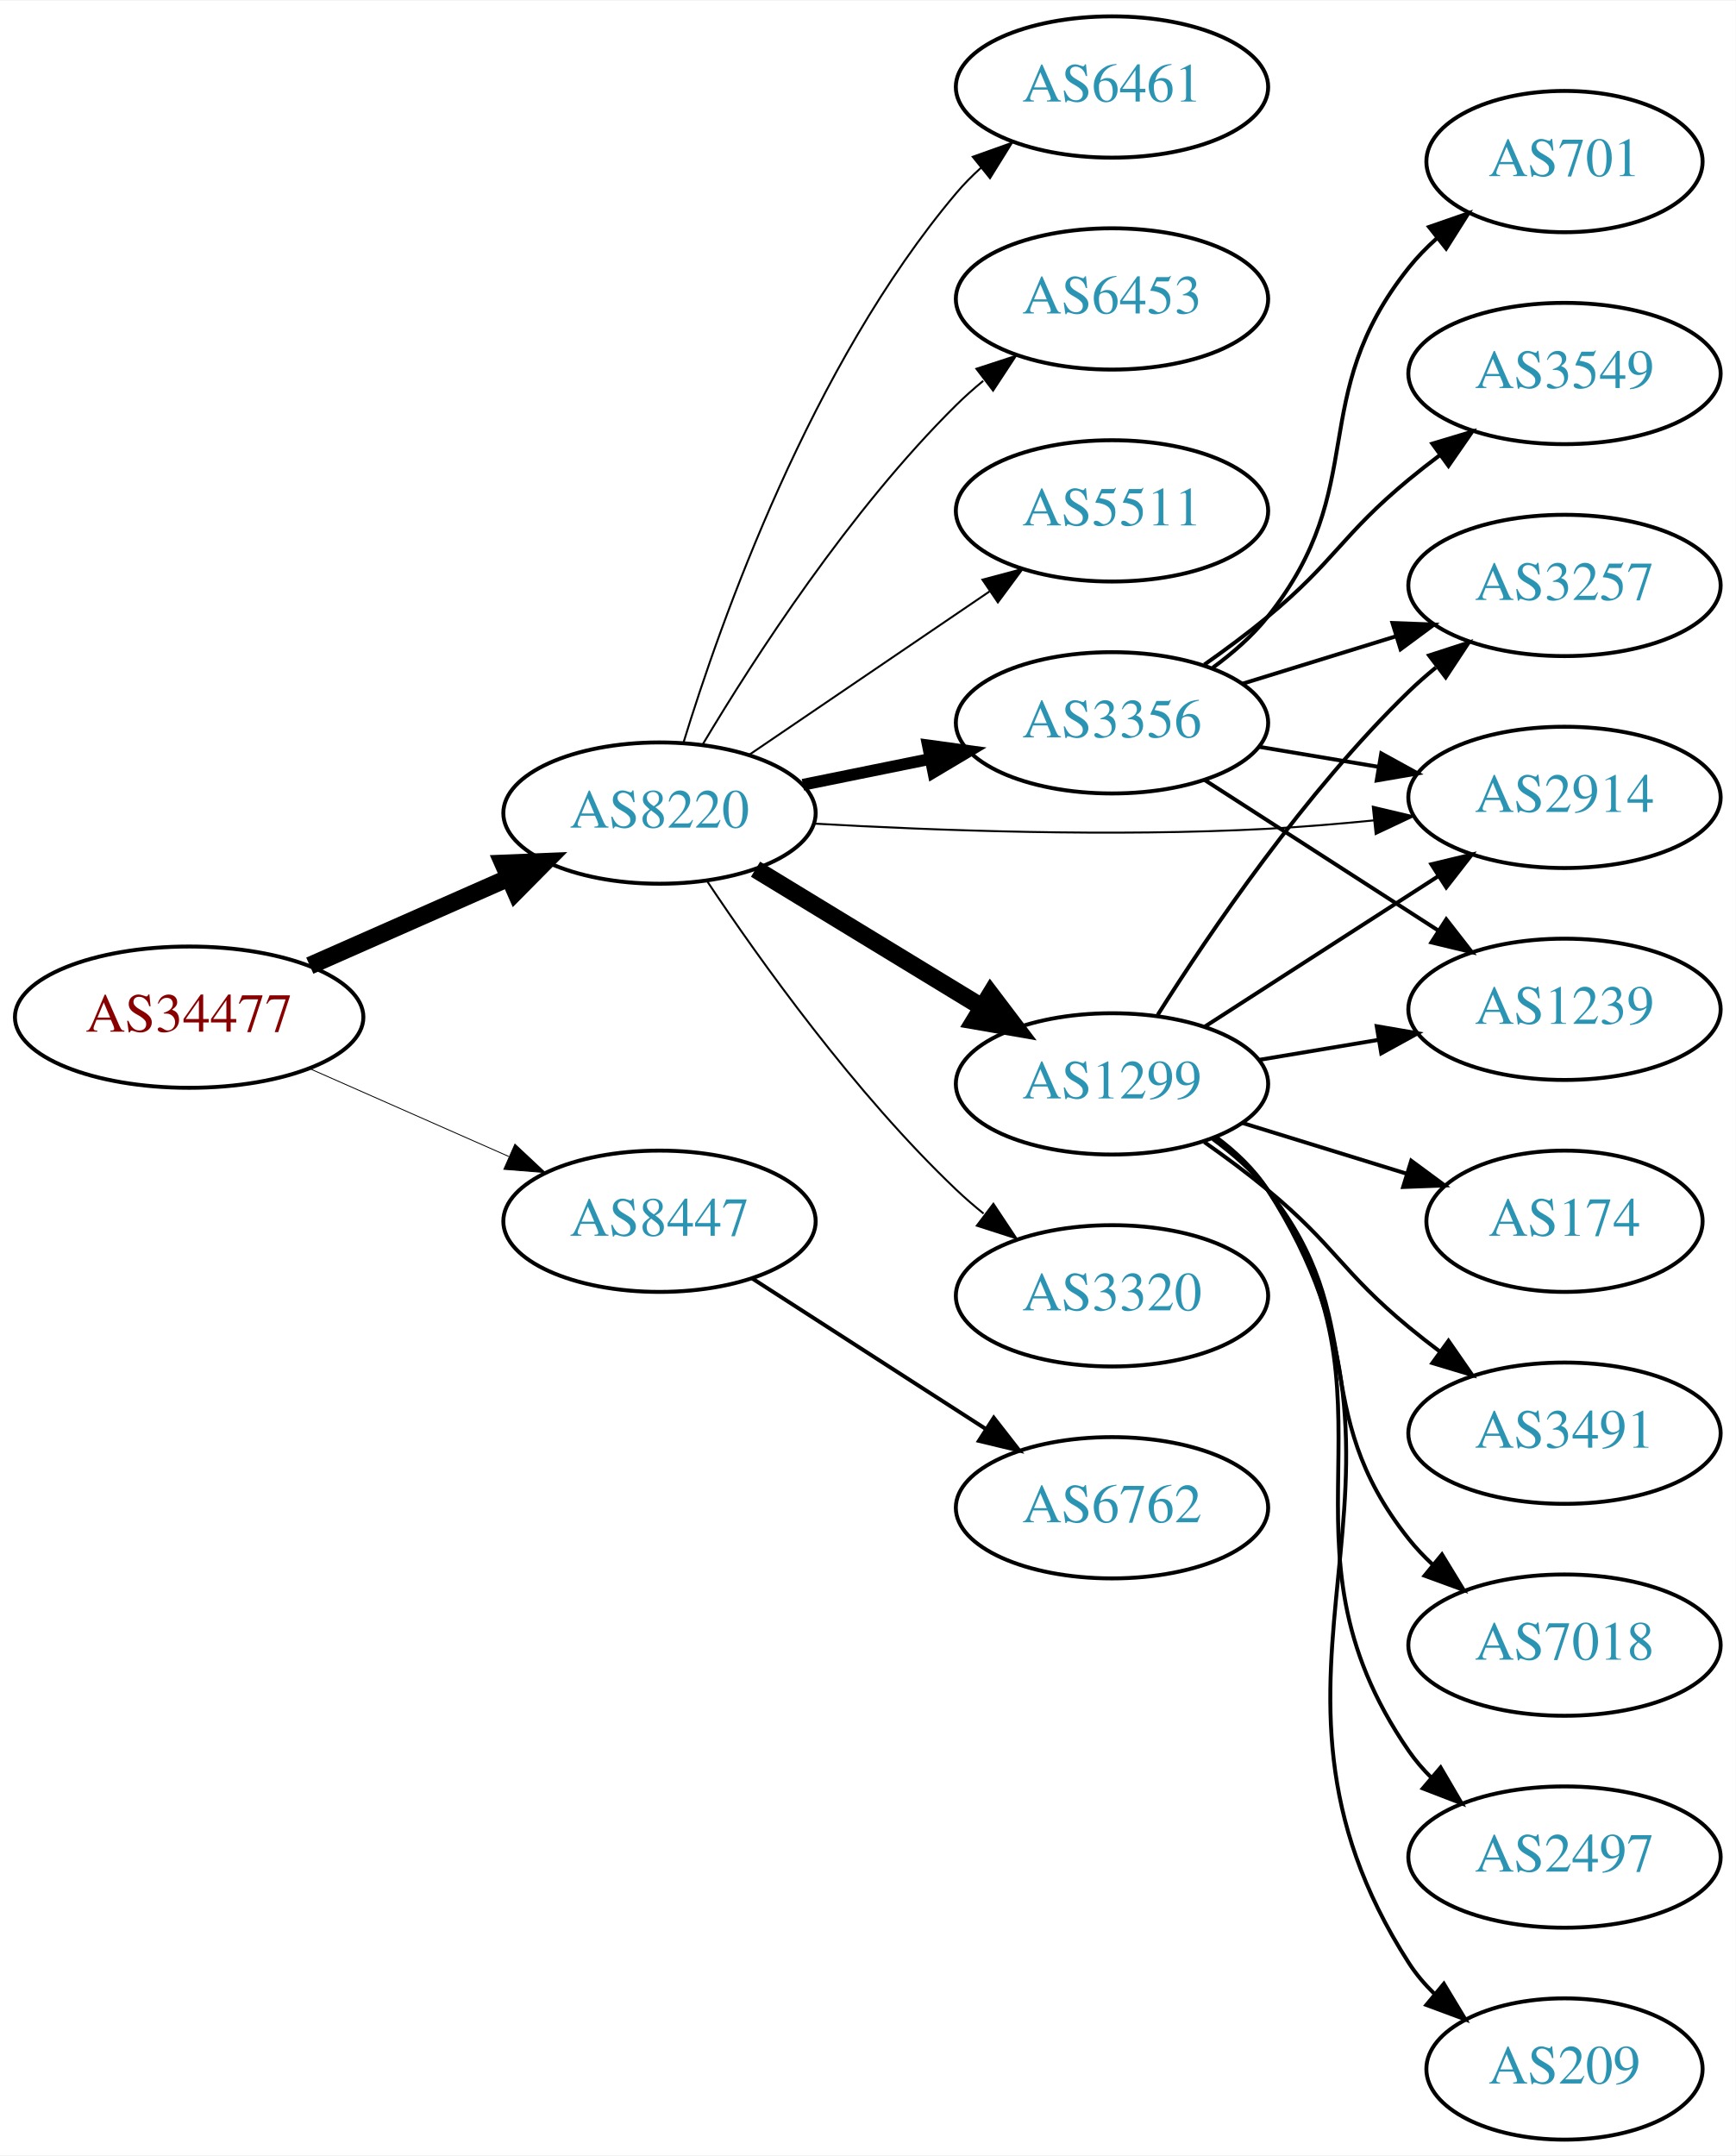
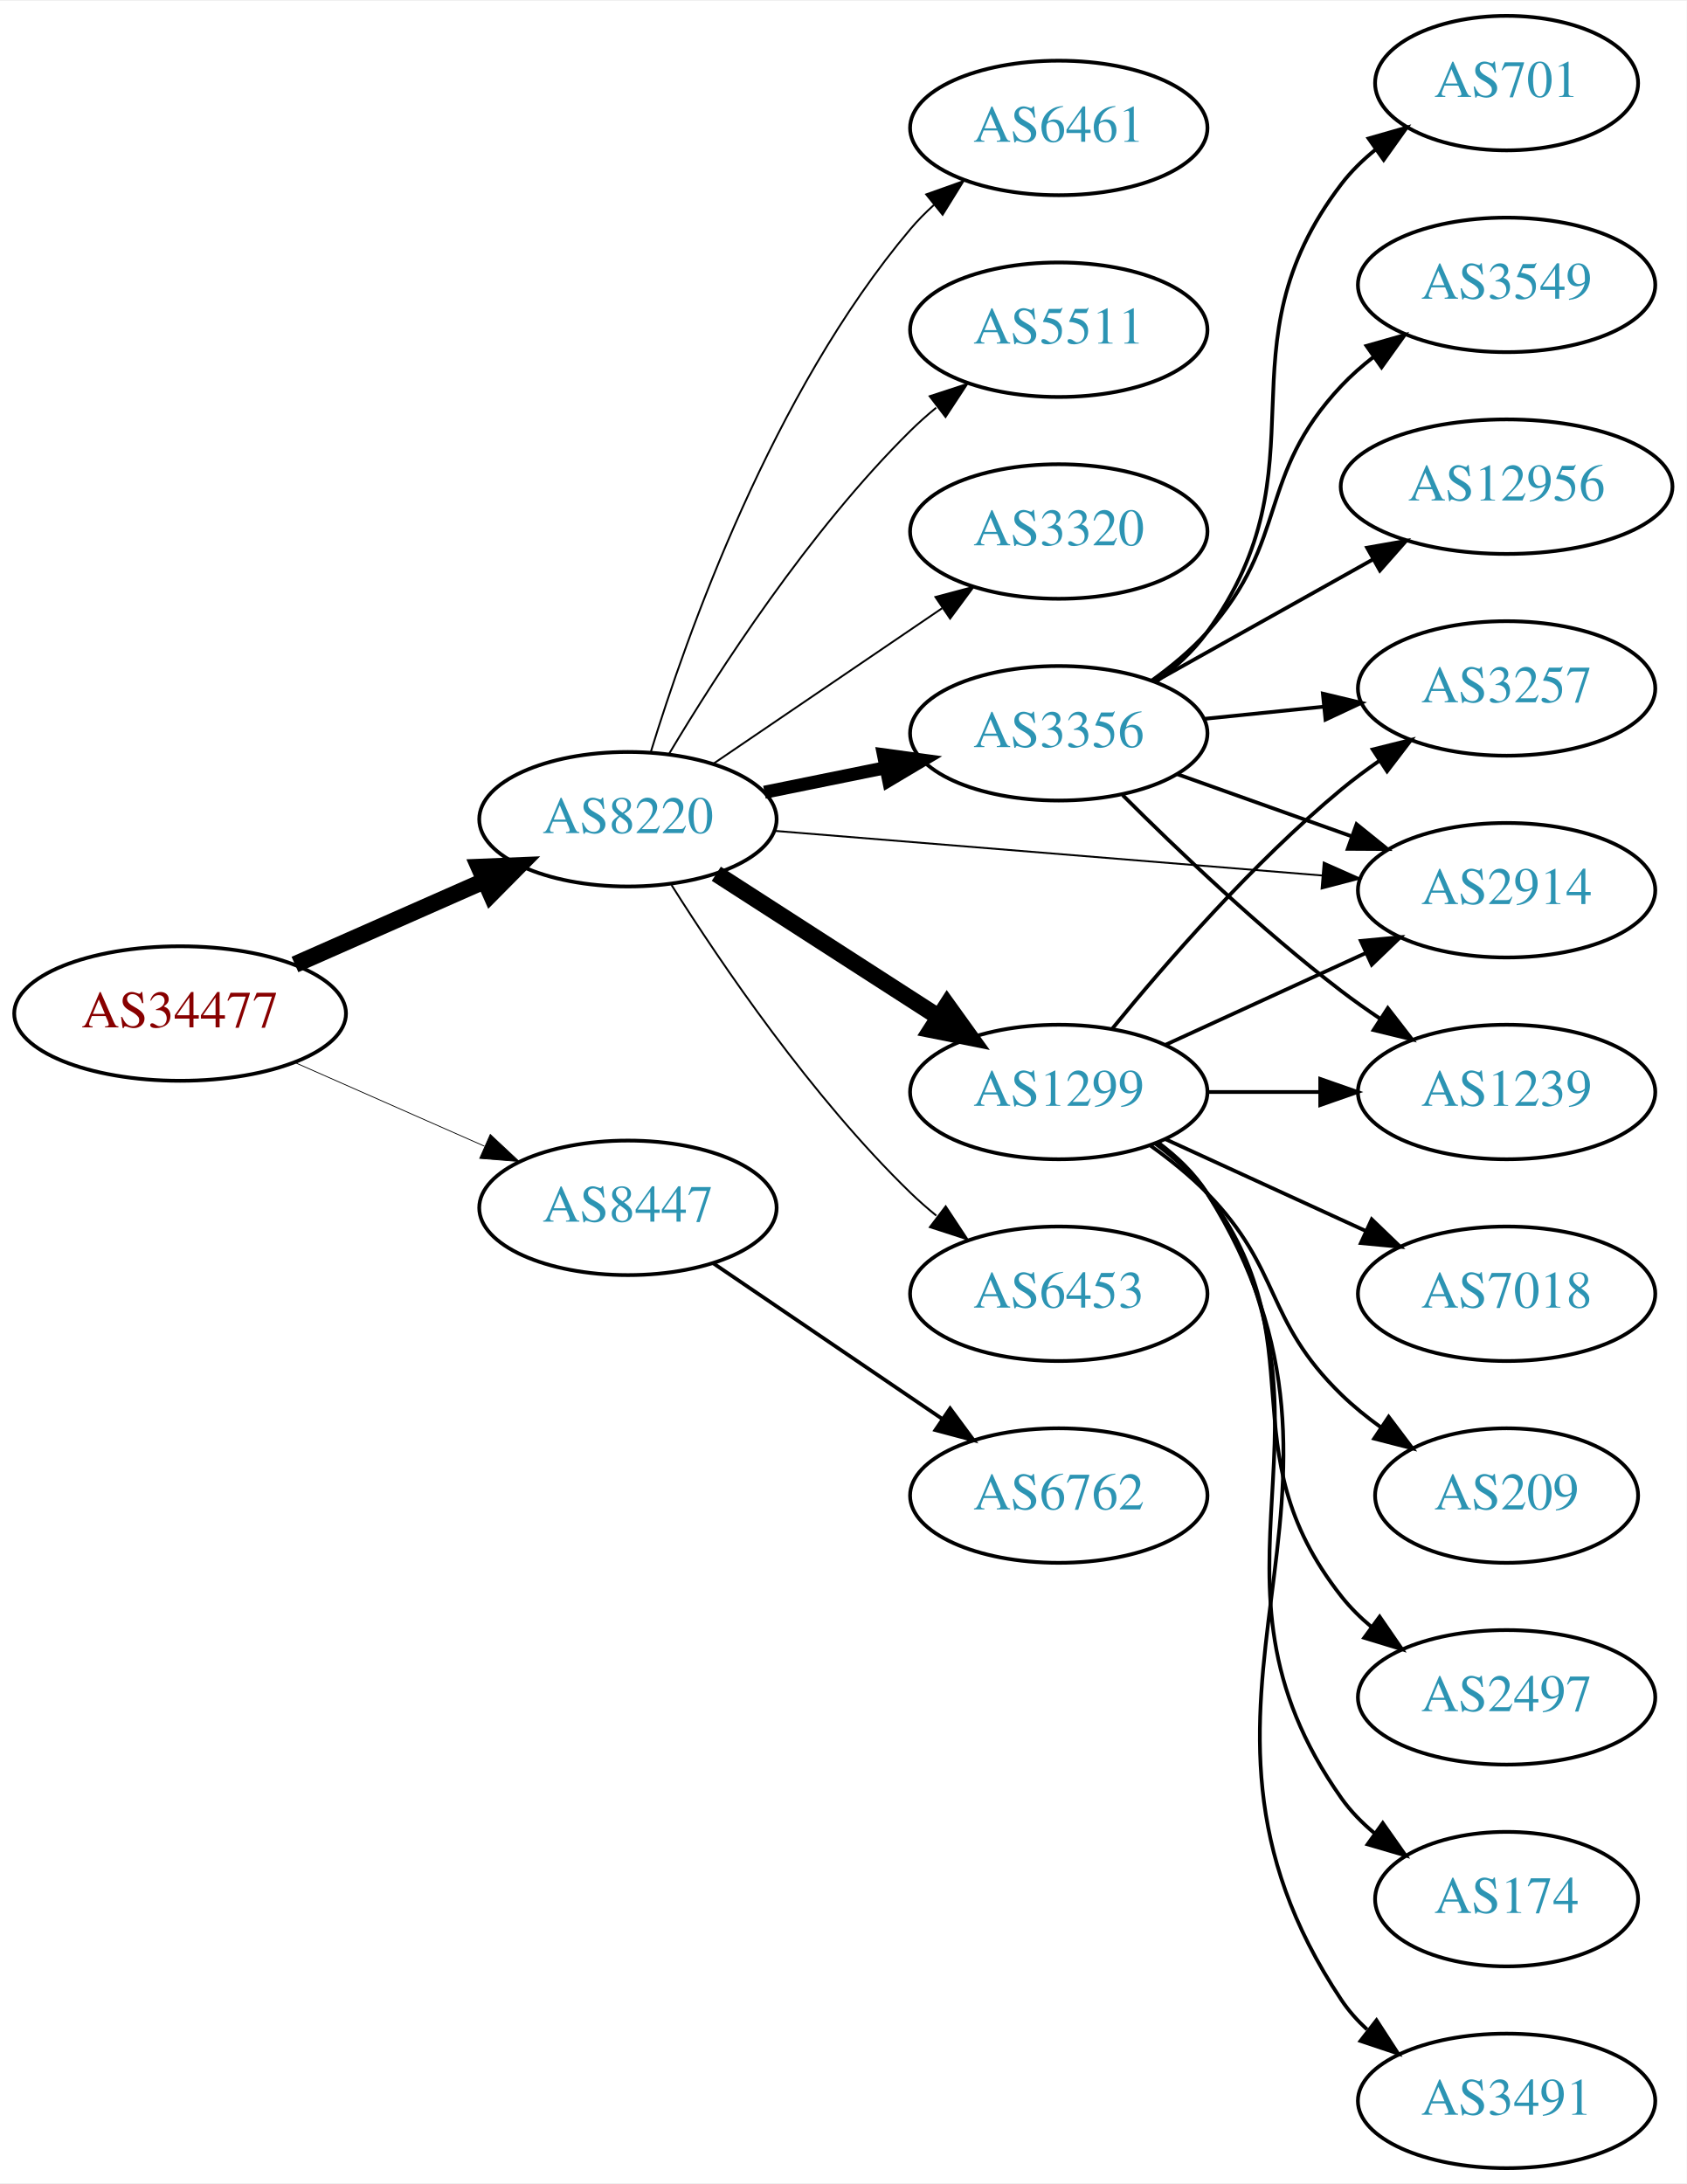
- <svg xmlns="http://www.w3.org/2000/svg" xmlns:xlink="http://www.w3.org/1999/xlink" width="442pt" height="549pt" viewBox="0.00 0.00 442.27 549.00">
-   <g id="graph0" class="graph" transform="scale(1 1) rotate(0) translate(4 545)">
-     <polygon fill="white" stroke="none" points="-4,4 -4,-545 438.271,-545 438.271,4 -4,4" />
+ <svg xmlns="http://www.w3.org/2000/svg" xmlns:xlink="http://www.w3.org/1999/xlink" width="451pt" height="584pt" viewBox="0.00 0.00 451.37 584.00">
+   <g id="graph0" class="graph" transform="scale(1 1) rotate(0) translate(4 580)">
+     <polygon fill="white" stroke="none" points="-4,4 -4,-580 447.37,-580 447.37,4 -4,4" />
    <g id="node1" class="node">
      <g id="a_node1">
        <a xlink:href="/asn/34477" xlink:title="AS34477 ~ ARAplus GmbH [AT]">
-           <ellipse fill="#ffffff" stroke="black" cx="44.196" cy="-286" rx="44.393" ry="18" />
-           <text text-anchor="middle" x="44.196" y="-282.3" font-family="Times,serif" font-size="14.00" fill="#880000">AS34477</text>
+           <ellipse fill="#ffffff" stroke="black" cx="44.196" cy="-309" rx="44.393" ry="18" />
+           <text text-anchor="middle" x="44.196" y="-305.3" font-family="Times,serif" font-size="14.00" fill="#880000">AS34477</text>
        </a>
      </g>
    </g>
    <g id="node2" class="node">
      <g id="a_node2">
        <a xlink:href="/asn/8220" xlink:title="AS8220 ~ COLT [GB]">
-           <ellipse fill="#ffffff" stroke="black" cx="164.039" cy="-338" rx="39.794" ry="18" />
-           <text text-anchor="middle" x="164.039" y="-334.3" font-family="Times,serif" font-size="14.00" fill="#2c94b3">AS8220</text>
+           <ellipse fill="#ffffff" stroke="black" cx="164.039" cy="-361" rx="39.794" ry="18" />
+           <text text-anchor="middle" x="164.039" y="-357.3" font-family="Times,serif" font-size="14.00" fill="#2c94b3">AS8220</text>
        </a>
      </g>
    </g>
    <g id="edge1" class="edge">
-       <path fill="none" stroke="black" stroke-width="4.5" d="M74.933,-299.122C90.322,-305.913 109.265,-314.271 125.637,-321.496" />
-       <polygon fill="black" stroke="black" stroke-width="4.5" points="124.196,-325.164 134.934,-325.598 127.375,-317.959 124.196,-325.164" />
+       <path fill="none" stroke="black" stroke-width="4.5" d="M74.933,-322.122C90.322,-328.913 109.265,-337.271 125.637,-344.496" />
+       <polygon fill="black" stroke="black" stroke-width="4.5" points="124.196,-348.164 134.934,-348.598 127.375,-340.959 124.196,-348.164" />
    </g>
    <g id="node3" class="node">
      <g id="a_node3">
        <a xlink:href="/asn/8447" xlink:title="AS8447 ~ A1 Telekom Austria AG [AT]">
-           <ellipse fill="#ffffff" stroke="black" cx="164.039" cy="-234" rx="39.794" ry="18" />
-           <text text-anchor="middle" x="164.039" y="-230.3" font-family="Times,serif" font-size="14.00" fill="#2c94b3">AS8447</text>
+           <ellipse fill="#ffffff" stroke="black" cx="164.039" cy="-257" rx="39.794" ry="18" />
+           <text text-anchor="middle" x="164.039" y="-253.3" font-family="Times,serif" font-size="14.00" fill="#2c94b3">AS8447</text>
        </a>
      </g>
    </g>
    <g id="edge2" class="edge">
-       <path fill="none" stroke="black" stroke-width="0.225" d="M74.933,-272.878C90.322,-266.087 109.265,-257.729 125.637,-250.504" />
-       <polygon fill="black" stroke="black" stroke-width="0.225" points="127.198,-253.641 134.934,-246.402 124.372,-247.237 127.198,-253.641" />
+       <path fill="none" stroke="black" stroke-width="0.214" d="M74.933,-295.878C90.322,-289.087 109.265,-280.729 125.637,-273.504" />
+       <polygon fill="black" stroke="black" stroke-width="0.214" points="127.198,-276.641 134.934,-269.402 124.372,-270.237 127.198,-276.641" />
    </g>
    <g id="node4" class="node">
      <g id="a_node4">
        <a xlink:href="/asn/1299" xlink:title="AS1299 ~ Telia Carrier [EU]">
-           <ellipse fill="#ffffff" stroke="black" cx="279.332" cy="-269" rx="39.794" ry="18" />
-           <text text-anchor="middle" x="279.332" y="-265.3" font-family="Times,serif" font-size="14.00" fill="#2c94b3">AS1299</text>
+           <ellipse fill="#ffffff" stroke="black" cx="279.332" cy="-288" rx="39.794" ry="18" />
+           <text text-anchor="middle" x="279.332" y="-284.3" font-family="Times,serif" font-size="14.00" fill="#2c94b3">AS1299</text>
        </a>
      </g>
    </g>
    <g id="edge3" class="edge">
-       <path fill="none" stroke="black" stroke-width="4.5" d="M188.513,-323.703C205.223,-313.526 227.878,-299.728 246.255,-288.536" />
-       <polygon fill="black" stroke="black" stroke-width="4.5" points="248.395,-291.843 254.887,-283.279 244.298,-285.117 248.395,-291.843" />
+       <path fill="none" stroke="black" stroke-width="4.5" d="M187.693,-346.403C204.751,-335.411 228.335,-320.215 247.17,-308.079" />
+       <polygon fill="black" stroke="black" stroke-width="4.5" points="249.443,-311.298 255.717,-302.572 245.178,-304.678 249.443,-311.298" />
    </g>
    <g id="node5" class="node">
      <g id="a_node5">
-         <a xlink:href="/asn/2914" xlink:title="AS2914 ~ NTT America, Inc. [US]">
-           <ellipse fill="#ffffff" stroke="black" cx="394.625" cy="-342" rx="39.794" ry="18" />
-           <text text-anchor="middle" x="394.625" y="-338.3" font-family="Times,serif" font-size="14.00" fill="#2c94b3">AS2914</text>
+         <a xlink:href="/asn/3356" xlink:title="AS3356 ~ Level 3 Parent, LLC [US]">
+           <ellipse fill="#ffffff" stroke="black" cx="279.332" cy="-384" rx="39.794" ry="18" />
+           <text text-anchor="middle" x="279.332" y="-380.3" font-family="Times,serif" font-size="14.00" fill="#2c94b3">AS3356</text>
        </a>
      </g>
    </g>
    <g id="edge4" class="edge">
-       <path fill="none" stroke="black" stroke-width="0.5" d="M203.336,-335.32C234.496,-333.544 279.601,-331.896 318.978,-334 327.772,-334.47 337.125,-335.249 346.128,-336.142" />
-       <polygon fill="black" stroke="black" stroke-width="0.5" points="345.785,-339.625 356.096,-337.187 346.515,-332.663 345.785,-339.625" />
+       <path fill="none" stroke="black" stroke-width="3.5" d="M200.574,-368.214C210.803,-370.291 222.104,-372.585 232.846,-374.766" />
+       <polygon fill="black" stroke="black" stroke-width="3.5" points="232.425,-378.252 242.922,-376.811 233.818,-371.392 232.425,-378.252" />
    </g>
    <g id="node6" class="node">
      <g id="a_node6">
-         <a xlink:href="/asn/3320" xlink:title="AS3320 ~ DTAG [DE]">
-           <ellipse fill="#ffffff" stroke="black" cx="279.332" cy="-215" rx="39.794" ry="18" />
-           <text text-anchor="middle" x="279.332" y="-211.3" font-family="Times,serif" font-size="14.00" fill="#2c94b3">AS3320</text>
+         <a xlink:href="/asn/6453" xlink:title="AS6453 ~ TATA COMMUNICATIONS (AMERICA) INC [US]">
+           <ellipse fill="#ffffff" stroke="black" cx="279.332" cy="-234" rx="39.794" ry="18" />
+           <text text-anchor="middle" x="279.332" y="-230.3" font-family="Times,serif" font-size="14.00" fill="#2c94b3">AS6453</text>
        </a>
      </g>
    </g>
    <g id="edge5" class="edge">
-       <path fill="none" stroke="black" stroke-width="0.5" d="M176.081,-320.789C189.573,-300.542 213.82,-266.577 239.685,-242 241.855,-239.939 244.193,-237.915 246.607,-235.961" />
-       <polygon fill="black" stroke="black" stroke-width="0.5" points="249.112,-238.455 254.974,-229.63 244.888,-232.873 249.112,-238.455" />
+       <path fill="none" stroke="black" stroke-width="0.5" d="M175.697,-343.404C188.997,-322.318 213.237,-286.63 239.685,-261 241.834,-258.917 244.158,-256.879 246.562,-254.915" />
+       <polygon fill="black" stroke="black" stroke-width="0.5" points="249.071,-257.404 254.911,-248.564 244.833,-251.832 249.071,-257.404" />
    </g>
    <g id="node7" class="node">
      <g id="a_node7">
-         <a xlink:href="/asn/3356" xlink:title="AS3356 ~ Level 3 Parent, LLC [US]">
-           <ellipse fill="#ffffff" stroke="black" cx="279.332" cy="-361" rx="39.794" ry="18" />
-           <text text-anchor="middle" x="279.332" y="-357.3" font-family="Times,serif" font-size="14.00" fill="#2c94b3">AS3356</text>
+         <a xlink:href="/asn/6461" xlink:title="AS6461 ~ Zayo Bandwidth [US]">
+           <ellipse fill="#ffffff" stroke="black" cx="279.332" cy="-546" rx="39.794" ry="18" />
+           <text text-anchor="middle" x="279.332" y="-542.3" font-family="Times,serif" font-size="14.00" fill="#2c94b3">AS6461</text>
        </a>
      </g>
    </g>
    <g id="edge6" class="edge">
-       <path fill="none" stroke="black" stroke-width="3" d="M200.574,-345.214C210.803,-347.291 222.104,-349.585 232.846,-351.766" />
-       <polygon fill="black" stroke="black" stroke-width="3" points="232.425,-355.252 242.922,-353.811 233.818,-348.392 232.425,-355.252" />
+       <path fill="none" stroke="black" stroke-width="0.5" d="M170.1,-378.8C179.636,-409.948 202.695,-475.188 239.685,-519 241.566,-521.228 243.672,-523.359 245.904,-525.376" />
+       <polygon fill="black" stroke="black" stroke-width="0.5" points="243.853,-528.218 253.833,-531.775 248.249,-522.771 243.853,-528.218" />
    </g>
    <g id="node8" class="node">
      <g id="a_node8">
-         <a xlink:href="/asn/6461" xlink:title="AS6461 ~ ZAYO-6461 [US]">
-           <ellipse fill="#ffffff" stroke="black" cx="279.332" cy="-523" rx="39.794" ry="18" />
-           <text text-anchor="middle" x="279.332" y="-519.3" font-family="Times,serif" font-size="14.00" fill="#2c94b3">AS6461</text>
+         <a xlink:href="/asn/2914" xlink:title="AS2914 ~ NTT America, Inc. [US]">
+           <ellipse fill="#ffffff" stroke="black" cx="399.174" cy="-342" rx="39.794" ry="18" />
+           <text text-anchor="middle" x="399.174" y="-338.3" font-family="Times,serif" font-size="14.00" fill="#2c94b3">AS2914</text>
        </a>
      </g>
    </g>
    <g id="edge7" class="edge">
-       <path fill="none" stroke="black" stroke-width="0.5" d="M170.1,-355.8C179.636,-386.948 202.695,-452.188 239.685,-496 241.566,-498.228 243.672,-500.359 245.904,-502.376" />
-       <polygon fill="black" stroke="black" stroke-width="0.5" points="243.853,-505.218 253.833,-508.775 248.249,-499.771 243.853,-505.218" />
+       <path fill="none" stroke="black" stroke-width="0.5" d="M203.275,-357.884C243.338,-354.619 306.378,-349.481 349.858,-345.938" />
+       <polygon fill="black" stroke="black" stroke-width="0.5" points="350.234,-349.419 359.917,-345.118 349.665,-342.442 350.234,-349.419" />
    </g>
    <g id="node9" class="node">
      <g id="a_node9">
-         <a xlink:href="/asn/6453" xlink:title="AS6453 ~ TATA COMMUNICATIONS (AMERICA) INC [US]">
-           <ellipse fill="#ffffff" stroke="black" cx="279.332" cy="-469" rx="39.794" ry="18" />
-           <text text-anchor="middle" x="279.332" y="-465.3" font-family="Times,serif" font-size="14.00" fill="#2c94b3">AS6453</text>
+         <a xlink:href="/asn/5511" xlink:title="AS5511 ~ Orange S.A. [FR]">
+           <ellipse fill="#ffffff" stroke="black" cx="279.332" cy="-492" rx="39.794" ry="18" />
+           <text text-anchor="middle" x="279.332" y="-488.3" font-family="Times,serif" font-size="14.00" fill="#2c94b3">AS5511</text>
        </a>
      </g>
    </g>
    <g id="edge8" class="edge">
-       <path fill="none" stroke="black" stroke-width="0.5" d="M175.089,-355.569C188.137,-377.427 212.483,-415.142 239.685,-442 241.815,-444.103 244.124,-446.155 246.519,-448.129" />
-       <polygon fill="black" stroke="black" stroke-width="0.5" points="244.78,-451.206 254.851,-454.498 249.031,-445.644 244.78,-451.206" />
+       <path fill="none" stroke="black" stroke-width="0.5" d="M175.089,-378.569C188.137,-400.427 212.483,-438.142 239.685,-465 241.815,-467.103 244.124,-469.155 246.519,-471.129" />
+       <polygon fill="black" stroke="black" stroke-width="0.5" points="244.78,-474.206 254.851,-477.498 249.031,-468.644 244.78,-474.206" />
    </g>
    <g id="node10" class="node">
      <g id="a_node10">
-         <a xlink:href="/asn/5511" xlink:title="AS5511 ~ Orange S.A. [FR]">
-           <ellipse fill="#ffffff" stroke="black" cx="279.332" cy="-415" rx="39.794" ry="18" />
-           <text text-anchor="middle" x="279.332" y="-411.3" font-family="Times,serif" font-size="14.00" fill="#2c94b3">AS5511</text>
+         <a xlink:href="/asn/3320" xlink:title="AS3320 ~ DTAG [DE]">
+           <ellipse fill="#ffffff" stroke="black" cx="279.332" cy="-438" rx="39.794" ry="18" />
+           <text text-anchor="middle" x="279.332" y="-434.3" font-family="Times,serif" font-size="14.00" fill="#2c94b3">AS3320</text>
        </a>
      </g>
    </g>
    <g id="edge9" class="edge">
-       <path fill="none" stroke="black" stroke-width="0.5" d="M186.883,-352.846C204.28,-364.67 228.827,-381.354 248.11,-394.46" />
-       <polygon fill="black" stroke="black" stroke-width="0.5" points="246.317,-397.473 256.555,-400.199 250.251,-391.683 246.317,-397.473" />
-     </g>
-     <g id="node20" class="node">
-       <g id="a_node20">
+       <path fill="none" stroke="black" stroke-width="0.5" d="M186.883,-375.846C204.28,-387.67 228.827,-404.354 248.11,-417.46" />
+       <polygon fill="black" stroke="black" stroke-width="0.5" points="246.317,-420.473 256.555,-423.199 250.251,-414.683 246.317,-420.473" />
+     </g>
+     <g id="node21" class="node">
+       <g id="a_node21">
        <a xlink:href="/asn/6762" xlink:title="AS6762 ~ TELECOM ITALIA SPARKLE S.p.A. [IT]">
-           <ellipse fill="#ffffff" stroke="black" cx="279.332" cy="-161" rx="39.794" ry="18" />
-           <text text-anchor="middle" x="279.332" y="-157.3" font-family="Times,serif" font-size="14.00" fill="#2c94b3">AS6762</text>
-         </a>
-       </g>
-     </g>
-     <g id="edge23" class="edge">
-       <path fill="none" stroke="black" d="M187.693,-219.403C204.751,-208.411 228.335,-193.215 247.17,-181.079" />
-       <polygon fill="black" stroke="black" points="249.206,-183.931 255.717,-175.572 245.415,-178.046 249.206,-183.931" />
-     </g>
-     <g id="edge12" class="edge">
-       <path fill="none" stroke="black" d="M302.986,-283.597C320.044,-294.589 343.628,-309.785 362.463,-321.921" />
-       <polygon fill="black" stroke="black" points="360.708,-324.954 371.01,-327.428 364.499,-319.069 360.708,-324.954" />
+           <ellipse fill="#ffffff" stroke="black" cx="279.332" cy="-180" rx="39.794" ry="18" />
+           <text text-anchor="middle" x="279.332" y="-176.3" font-family="Times,serif" font-size="14.00" fill="#2c94b3">AS6762</text>
+         </a>
+       </g>
+     </g>
+     <g id="edge24" class="edge">
+       <path fill="none" stroke="black" d="M186.883,-242.154C204.28,-230.33 228.827,-213.646 248.11,-200.54" />
+       <polygon fill="black" stroke="black" points="250.251,-203.317 256.555,-194.801 246.317,-197.527 250.251,-203.317" />
+     </g>
+     <g id="edge10" class="edge">
+       <path fill="none" stroke="black" d="M307.96,-300.661C323.917,-307.973 344.188,-317.261 361.471,-325.181" />
+       <polygon fill="black" stroke="black" points="360.169,-328.435 370.718,-329.419 363.085,-322.071 360.169,-328.435" />
    </g>
    <g id="node11" class="node">
      <g id="a_node11">
-         <a xlink:href="/asn/3257" xlink:title="AS3257 ~ GTT [DE]">
-           <ellipse fill="#ffffff" stroke="black" cx="394.625" cy="-396" rx="39.794" ry="18" />
-           <text text-anchor="middle" x="394.625" y="-392.3" font-family="Times,serif" font-size="14.00" fill="#2c94b3">AS3257</text>
-         </a>
-       </g>
-     </g>
-     <g id="edge10" class="edge">
-       <path fill="none" stroke="black" d="M290.99,-286.596C304.29,-307.682 328.53,-343.37 354.978,-369 357.127,-371.083 359.451,-373.121 361.855,-375.085" />
-       <polygon fill="black" stroke="black" points="360.126,-378.168 370.204,-381.436 364.364,-372.596 360.126,-378.168" />
+         <a xlink:href="/asn/174" xlink:title="AS174 ~ Cogent Communications [US]">
+           <ellipse fill="#ffffff" stroke="black" cx="399.174" cy="-72" rx="35.194" ry="18" />
+           <text text-anchor="middle" x="399.174" y="-68.3" font-family="Times,serif" font-size="14.00" fill="#2c94b3">AS174</text>
+         </a>
+       </g>
+     </g>
+     <g id="edge11" class="edge">
+       <path fill="none" stroke="black" d="M305.651,-274.393C310.707,-270.649 315.518,-266.169 318.978,-261 360.003,-199.706 312.399,-159.225 354.978,-99 357.448,-95.507 360.527,-92.37 363.896,-89.579" />
+       <polygon fill="black" stroke="black" points="366.035,-92.352 372.136,-83.69 361.965,-86.657 366.035,-92.352" />
    </g>
    <g id="node12" class="node">
      <g id="a_node12">
-         <a xlink:href="/asn/174" xlink:title="AS174 ~ Cogent Communications [US]">
-           <ellipse fill="#ffffff" stroke="black" cx="394.625" cy="-234" rx="35.194" ry="18" />
-           <text text-anchor="middle" x="394.625" y="-230.3" font-family="Times,serif" font-size="14.00" fill="#2c94b3">AS174</text>
-         </a>
-       </g>
-     </g>
-     <g id="edge11" class="edge">
-       <path fill="none" stroke="black" d="M312.494,-259.064C325.549,-255.031 340.752,-250.334 354.446,-246.103" />
-       <polygon fill="black" stroke="black" points="355.577,-249.417 364.099,-243.122 353.511,-242.729 355.577,-249.417" />
+         <a xlink:href="/asn/3257" xlink:title="AS3257 ~ GTT [DE]">
+           <ellipse fill="#ffffff" stroke="black" cx="399.174" cy="-396" rx="39.794" ry="18" />
+           <text text-anchor="middle" x="399.174" y="-392.3" font-family="Times,serif" font-size="14.00" fill="#2c94b3">AS3257</text>
+         </a>
+       </g>
+     </g>
+     <g id="edge12" class="edge">
+       <path fill="none" stroke="black" d="M293.751,-305.065C307.865,-322.375 331.28,-349.345 354.978,-369 358.194,-371.668 361.695,-374.27 365.265,-376.741" />
+       <polygon fill="black" stroke="black" points="363.343,-379.666 373.622,-382.236 367.189,-373.817 363.343,-379.666" />
    </g>
    <g id="node13" class="node">
      <g id="a_node13">
        <a xlink:href="/asn/3491" xlink:title="AS3491 ~ PCCW Global, Inc. [US]">
-           <ellipse fill="#ffffff" stroke="black" cx="394.625" cy="-180" rx="39.794" ry="18" />
-           <text text-anchor="middle" x="394.625" y="-176.3" font-family="Times,serif" font-size="14.00" fill="#2c94b3">AS3491</text>
+           <ellipse fill="#ffffff" stroke="black" cx="399.174" cy="-18" rx="39.794" ry="18" />
+           <text text-anchor="middle" x="399.174" y="-14.3" font-family="Times,serif" font-size="14.00" fill="#2c94b3">AS3491</text>
        </a>
      </g>
    </g>
    <g id="edge13" class="edge">
-       <path fill="none" stroke="black" d="M302.857,-254.176C308.264,-250.371 313.93,-246.171 318.978,-242 336.181,-227.786 337.775,-221.214 354.978,-207 357.502,-204.915 360.181,-202.822 362.904,-200.775" />
-       <polygon fill="black" stroke="black" points="365.064,-203.532 371.099,-194.824 360.951,-197.868 365.064,-203.532" />
+       <path fill="none" stroke="black" d="M305.858,-274.528C310.903,-270.777 315.658,-266.26 318.978,-261 370.928,-178.7 300.94,-125.944 354.978,-45 356.893,-42.131 359.227,-39.51 361.808,-37.128" />
+       <polygon fill="black" stroke="black" points="364.359,-39.579 370.12,-30.687 360.071,-34.046 364.359,-39.579" />
    </g>
    <g id="node14" class="node">
      <g id="a_node14">
        <a xlink:href="/asn/7018" xlink:title="AS7018 ~ AT&amp;T Services, Inc. [US]">
-           <ellipse fill="#ffffff" stroke="black" cx="394.625" cy="-126" rx="39.794" ry="18" />
-           <text text-anchor="middle" x="394.625" y="-122.3" font-family="Times,serif" font-size="14.00" fill="#2c94b3">AS7018</text>
+           <ellipse fill="#ffffff" stroke="black" cx="399.174" cy="-234" rx="39.794" ry="18" />
+           <text text-anchor="middle" x="399.174" y="-230.3" font-family="Times,serif" font-size="14.00" fill="#2c94b3">AS7018</text>
        </a>
      </g>
    </g>
    <g id="edge14" class="edge">
-       <path fill="none" stroke="black" d="M305.034,-254.942C310.122,-251.221 315.102,-246.865 318.978,-242 345.564,-208.626 328.392,-186.374 354.978,-153 356.795,-150.719 358.854,-148.551 361.054,-146.507" />
-       <polygon fill="black" stroke="black" points="363.407,-149.104 368.922,-140.058 358.97,-143.69 363.407,-149.104" />
+       <path fill="none" stroke="black" d="M307.96,-275.339C323.917,-268.027 344.188,-258.739 361.471,-250.819" />
+       <polygon fill="black" stroke="black" points="363.085,-253.929 370.718,-246.581 360.169,-247.565 363.085,-253.929" />
    </g>
    <g id="node15" class="node">
      <g id="a_node15">
-         <a xlink:href="/asn/2497" xlink:title="AS2497 ~ Internet Initiative Japan Inc. [JP]">
-           <ellipse fill="#ffffff" stroke="black" cx="394.625" cy="-72" rx="39.794" ry="18" />
-           <text text-anchor="middle" x="394.625" y="-68.3" font-family="Times,serif" font-size="14.00" fill="#2c94b3">AS2497</text>
+         <a xlink:href="/asn/209" xlink:title="AS209 ~ CenturyLink Communications, LLC [US]">
+           <ellipse fill="#ffffff" stroke="black" cx="399.174" cy="-180" rx="35.194" ry="18" />
+           <text text-anchor="middle" x="399.174" y="-176.3" font-family="Times,serif" font-size="14.00" fill="#2c94b3">AS209</text>
        </a>
      </g>
    </g>
    <g id="edge15" class="edge">
-       <path fill="none" stroke="black" d="M305.544,-255.321C310.605,-251.58 315.446,-247.121 318.978,-242 356.189,-188.05 317.767,-152.95 354.978,-99 356.634,-96.6 358.577,-94.345 360.695,-92.241" />
-       <polygon fill="black" stroke="black" points="363.061,-94.824 368.412,-85.68 358.527,-89.491 363.061,-94.824" />
+       <path fill="none" stroke="black" d="M303.926,-273.611C309.182,-269.852 314.513,-265.563 318.978,-261 339.151,-240.383 334.285,-227.094 354.978,-207 358.206,-203.866 361.857,-200.911 365.635,-198.188" />
+       <polygon fill="black" stroke="black" points="367.614,-201.075 373.995,-192.617 363.732,-195.25 367.614,-201.075" />
    </g>
    <g id="node16" class="node">
      <g id="a_node16">
-         <a xlink:href="/asn/209" xlink:title="AS209 ~ CenturyLink Communications, LLC [US]">
-           <ellipse fill="#ffffff" stroke="black" cx="394.625" cy="-18" rx="35.194" ry="18" />
-           <text text-anchor="middle" x="394.625" y="-14.3" font-family="Times,serif" font-size="14.00" fill="#2c94b3">AS209</text>
+         <a xlink:href="/asn/1239" xlink:title="AS1239 ~ Sprint [US]">
+           <ellipse fill="#ffffff" stroke="black" cx="399.174" cy="-288" rx="39.794" ry="18" />
+           <text text-anchor="middle" x="399.174" y="-284.3" font-family="Times,serif" font-size="14.00" fill="#2c94b3">AS1239</text>
        </a>
      </g>
    </g>
    <g id="edge16" class="edge">
-       <path fill="none" stroke="black" d="M305.797,-255.489C310.845,-251.74 315.617,-247.234 318.978,-242 367.073,-167.108 306.883,-119.892 354.978,-45 356.791,-42.176 359.015,-39.565 361.471,-37.169" />
-       <polygon fill="black" stroke="black" points="363.89,-39.711 369.36,-30.637 359.425,-34.32 363.89,-39.711" />
+       <path fill="none" stroke="black" d="M319.244,-288C328.798,-288 339.147,-288 349.11,-288" />
+       <polygon fill="black" stroke="black" points="349.302,-291.5 359.302,-288 349.302,-284.5 349.302,-291.5" />
    </g>
    <g id="node17" class="node">
      <g id="a_node17">
-         <a xlink:href="/asn/1239" xlink:title="AS1239 ~ Sprint [US]">
-           <ellipse fill="#ffffff" stroke="black" cx="394.625" cy="-288" rx="39.794" ry="18" />
-           <text text-anchor="middle" x="394.625" y="-284.3" font-family="Times,serif" font-size="14.00" fill="#2c94b3">AS1239</text>
+         <a xlink:href="/asn/2497" xlink:title="AS2497 ~ Internet Initiative Japan Inc. [JP]">
+           <ellipse fill="#ffffff" stroke="black" cx="399.174" cy="-126" rx="39.794" ry="18" />
+           <text text-anchor="middle" x="399.174" y="-122.3" font-family="Times,serif" font-size="14.00" fill="#2c94b3">AS2497</text>
        </a>
      </g>
    </g>
    <g id="edge17" class="edge">
-       <path fill="none" stroke="black" d="M316.802,-275.116C326.505,-276.744 337.116,-278.523 347.271,-280.226" />
-       <polygon fill="black" stroke="black" points="346.781,-283.693 357.223,-281.895 347.939,-276.789 346.781,-283.693" />
+       <path fill="none" stroke="black" d="M305.262,-274.118C310.338,-270.389 315.256,-265.984 318.978,-261 349.249,-220.458 323.679,-192.754 354.978,-153 357.303,-150.047 360.047,-147.33 363.006,-144.853" />
+       <polygon fill="black" stroke="black" points="365.199,-147.585 371.203,-138.855 361.065,-141.936 365.199,-147.585" />
    </g>
    <g id="edge22" class="edge">
-       <path fill="none" stroke="black" d="M316.802,-354.884C326.505,-353.256 337.116,-351.477 347.271,-349.774" />
-       <polygon fill="black" stroke="black" points="347.939,-353.211 357.223,-348.105 346.781,-346.307 347.939,-353.211" />
-     </g>
-     <g id="edge19" class="edge">
-       <path fill="none" stroke="black" d="M312.494,-370.936C324.692,-374.705 338.767,-379.053 351.732,-383.058" />
-       <polygon fill="black" stroke="black" points="350.794,-386.431 361.382,-386.039 352.861,-379.743 350.794,-386.431" />
+       <path fill="none" stroke="black" d="M310.986,-373.075C325.195,-368.01 342.278,-361.922 357.544,-356.481" />
+       <polygon fill="black" stroke="black" points="359.02,-359.671 367.264,-353.017 356.669,-353.077 359.02,-359.671" />
    </g>
    <g id="edge18" class="edge">
-       <path fill="none" stroke="black" d="M302.986,-346.403C320.044,-335.411 343.628,-320.215 362.463,-308.079" />
-       <polygon fill="black" stroke="black" points="364.499,-310.931 371.01,-302.572 360.708,-305.046 364.499,-310.931" />
+       <path fill="none" stroke="black" d="M318.266,-387.863C328.464,-388.901 339.626,-390.038 350.289,-391.124" />
+       <polygon fill="black" stroke="black" points="350.007,-394.613 360.31,-392.144 350.717,-387.649 350.007,-394.613" />
+     </g>
+     <g id="edge21" class="edge">
+       <path fill="none" stroke="black" d="M296.439,-367.439C311.049,-352.837 333.522,-331.392 354.978,-315 358.299,-312.463 361.865,-309.943 365.473,-307.52" />
+       <polygon fill="black" stroke="black" points="367.382,-310.453 373.873,-302.079 363.577,-304.578 367.382,-310.453" />
    </g>
    <g id="node18" class="node">
      <g id="a_node18">
-         <a xlink:href="/asn/701" xlink:title="AS701 ~ UUNET [US]">
-           <ellipse fill="#ffffff" stroke="black" cx="394.625" cy="-504" rx="35.194" ry="18" />
-           <text text-anchor="middle" x="394.625" y="-500.3" font-family="Times,serif" font-size="14.00" fill="#2c94b3">AS701</text>
-         </a>
-       </g>
-     </g>
-     <g id="edge20" class="edge">
-       <path fill="none" stroke="black" d="M305.034,-375.058C310.122,-378.779 315.102,-383.135 318.978,-388 345.564,-421.374 328.392,-443.626 354.978,-477 357.069,-479.625 359.481,-482.101 362.059,-484.41" />
-       <polygon fill="black" stroke="black" points="360.119,-487.339 370.129,-490.811 364.47,-481.855 360.119,-487.339" />
+         <a xlink:href="/asn/3549" xlink:title="AS3549 ~ Level 3 Parent, LLC [US]">
+           <ellipse fill="#ffffff" stroke="black" cx="399.174" cy="-504" rx="39.794" ry="18" />
+           <text text-anchor="middle" x="399.174" y="-500.3" font-family="Times,serif" font-size="14.00" fill="#2c94b3">AS3549</text>
+         </a>
+       </g>
+     </g>
+     <g id="edge19" class="edge">
+       <path fill="none" stroke="black" d="M304.225,-398.109C309.469,-401.879 314.72,-406.243 318.978,-411 341.264,-435.895 332.062,-452.683 354.978,-477 357.556,-479.735 360.468,-482.307 363.533,-484.693" />
+       <polygon fill="black" stroke="black" points="361.684,-487.672 371.877,-490.563 365.712,-481.947 361.684,-487.672" />
    </g>
    <g id="node19" class="node">
      <g id="a_node19">
-         <a xlink:href="/asn/3549" xlink:title="AS3549 ~ Level 3 Parent, LLC [US]">
-           <ellipse fill="#ffffff" stroke="black" cx="394.625" cy="-450" rx="39.794" ry="18" />
-           <text text-anchor="middle" x="394.625" y="-446.3" font-family="Times,serif" font-size="14.00" fill="#2c94b3">AS3549</text>
-         </a>
-       </g>
-     </g>
-     <g id="edge21" class="edge">
-       <path fill="none" stroke="black" d="M302.857,-375.824C308.264,-379.629 313.93,-383.829 318.978,-388 336.181,-402.214 337.775,-408.786 354.978,-423 357.502,-425.085 360.181,-427.178 362.904,-429.225" />
-       <polygon fill="black" stroke="black" points="360.951,-432.132 371.099,-435.176 365.064,-426.468 360.951,-432.132" />
+         <a xlink:href="/asn/12956" xlink:title="AS12956 ~ TELXIUS [ES]">
+           <ellipse fill="#ffffff" stroke="black" cx="399.174" cy="-450" rx="44.393" ry="18" />
+           <text text-anchor="middle" x="399.174" y="-446.3" font-family="Times,serif" font-size="14.00" fill="#2c94b3">AS12956</text>
+         </a>
+       </g>
+     </g>
+     <g id="edge20" class="edge">
+       <path fill="none" stroke="black" d="M305.035,-397.836C321.971,-407.321 344.679,-420.039 363.433,-430.542" />
+       <polygon fill="black" stroke="black" points="361.844,-433.664 372.279,-435.497 365.264,-427.557 361.844,-433.664" />
+     </g>
+     <g id="node20" class="node">
+       <g id="a_node20">
+         <a xlink:href="/asn/701" xlink:title="AS701 ~ UUNET [US]">
+           <ellipse fill="#ffffff" stroke="black" cx="399.174" cy="-558" rx="35.194" ry="18" />
+           <text text-anchor="middle" x="399.174" y="-554.3" font-family="Times,serif" font-size="14.00" fill="#2c94b3">AS701</text>
+         </a>
+       </g>
+     </g>
+     <g id="edge23" class="edge">
+       <path fill="none" stroke="black" d="M305.375,-397.799C310.445,-401.533 315.332,-405.96 318.978,-411 351.612,-456.116 321.2,-486.734 354.978,-531 357.573,-534.401 360.73,-537.481 364.144,-540.239" />
+       <polygon fill="black" stroke="black" points="362.244,-543.183 372.431,-546.093 366.282,-537.465 362.244,-543.183" />
    </g>
  </g>
</svg>
